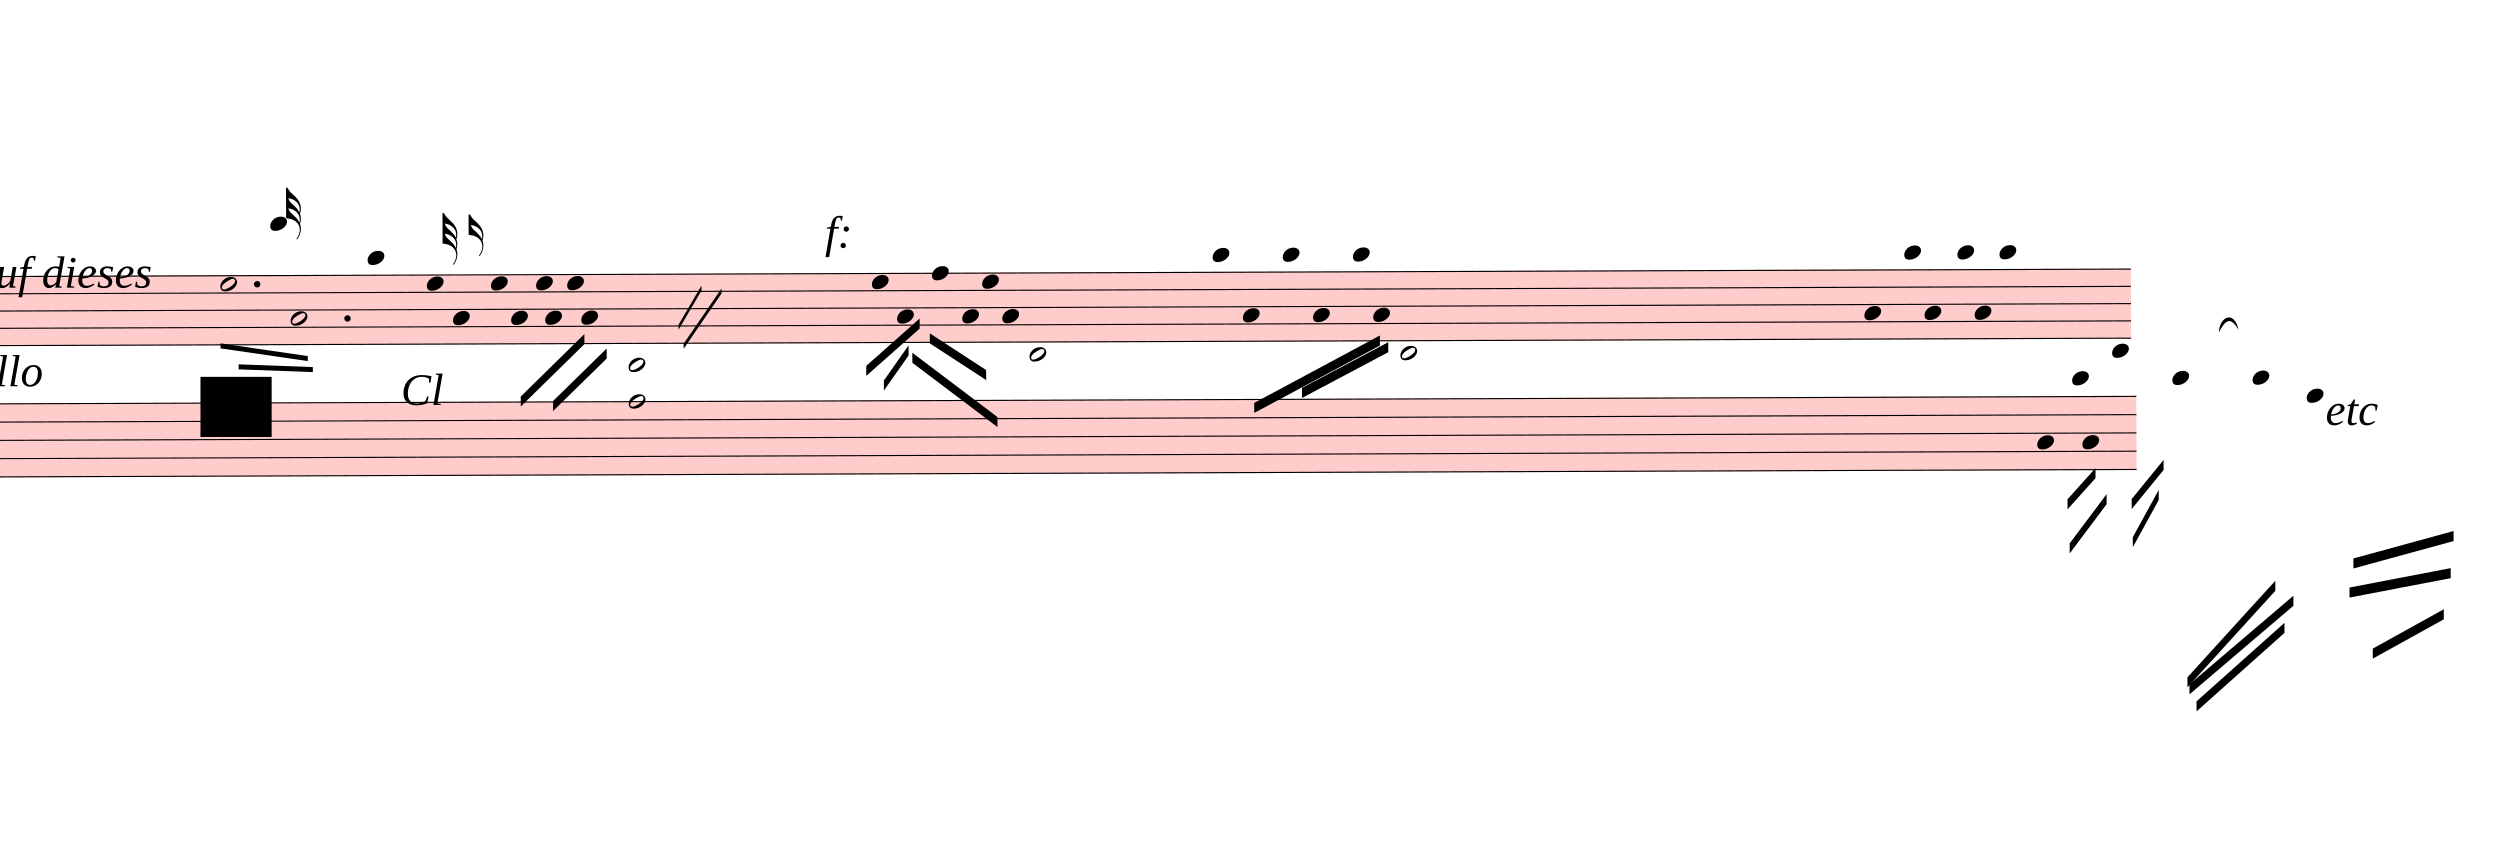
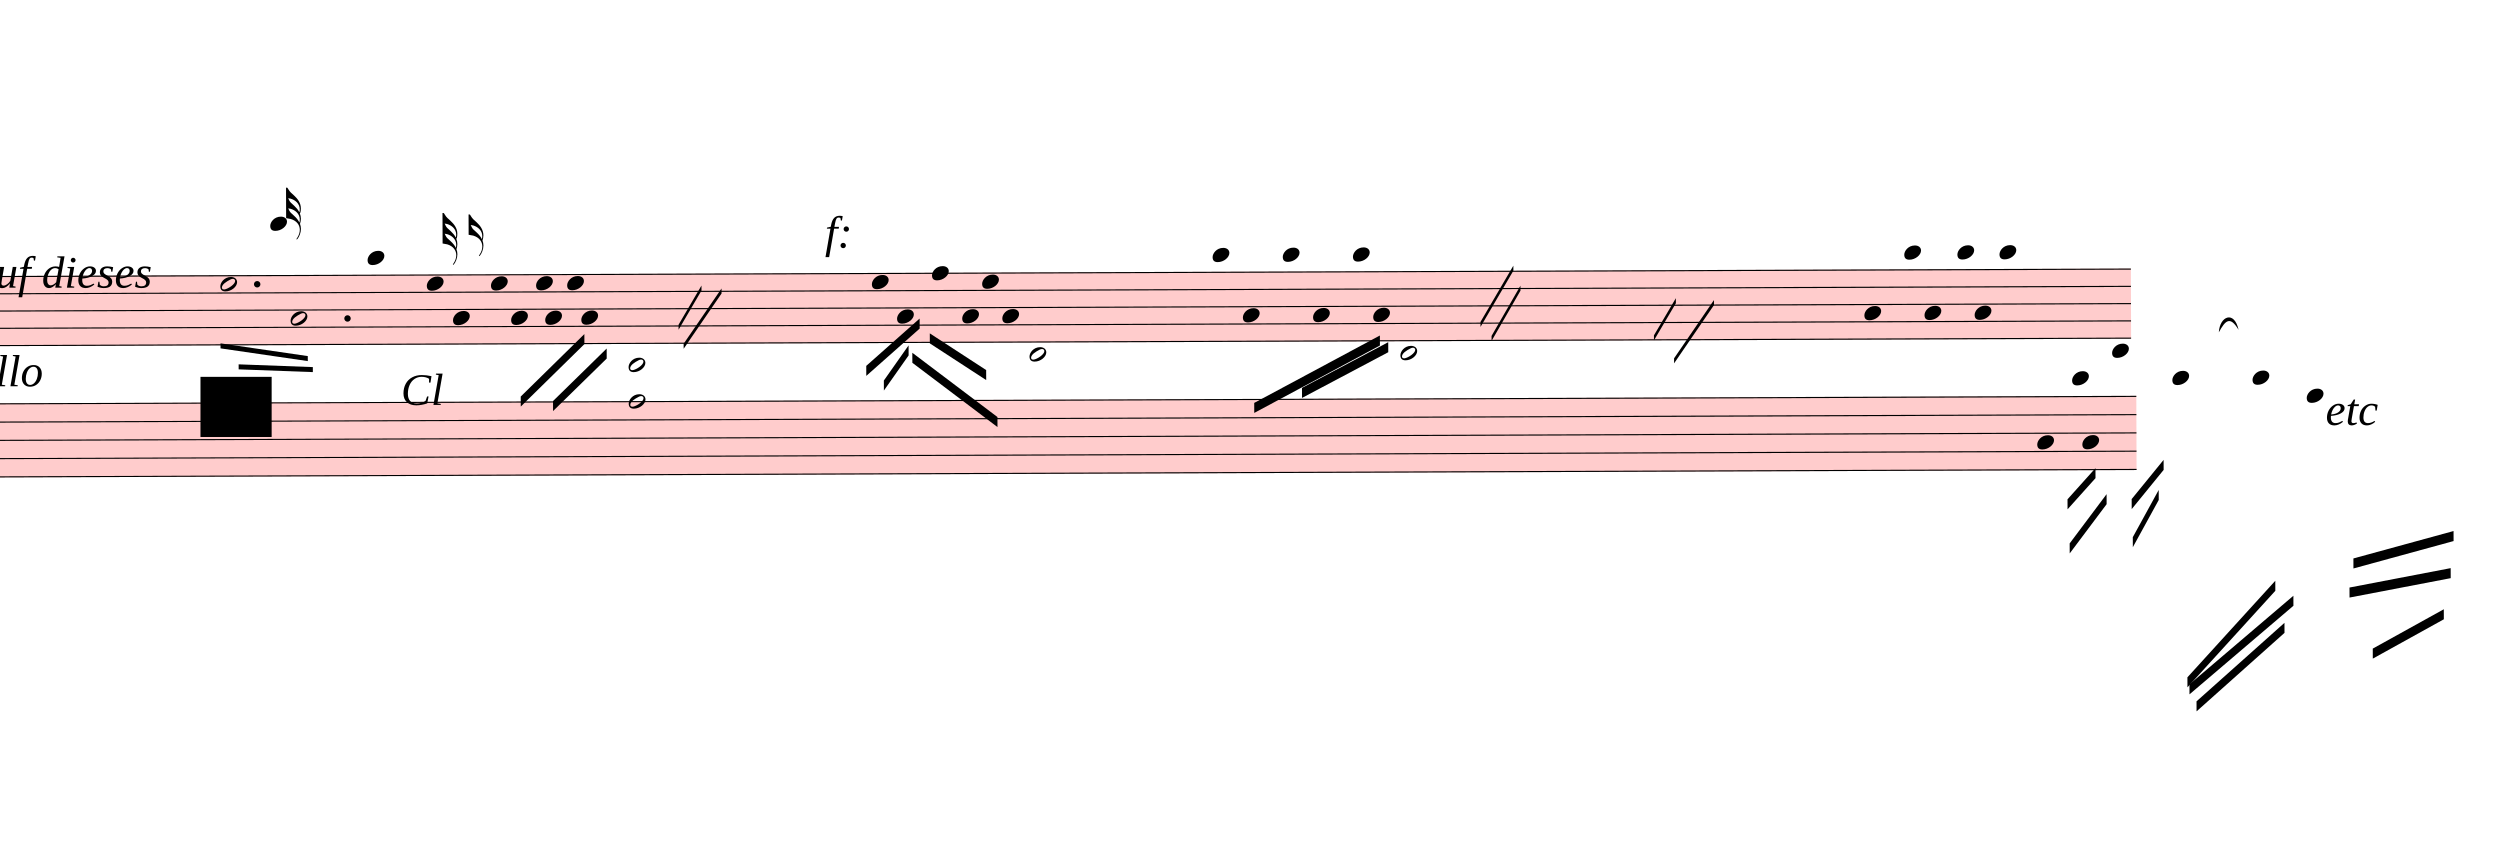
<svg xmlns="http://www.w3.org/2000/svg" viewBox="4266 14940.5 22446 7736.5" version="1.1" overflow="visible">
  <defs>
    <style type="text/css">
    /* .staff * {
      fill: #000;
      stroke: #000;
    }

    .deletionBack {
      fill: #00000033;
    } */
  </style>
    <symbol id="sym_notehead_half" viewBox="0 0 1000 1000" overflow="inherit">
      <path transform="scale(1,-1)" d="M278 64c0 22 -17 39 -43 39c-12 0 -26 -3 -41 -10c-85 -43 -165 -94 -165 -156c5 -25 15 -32 49 -32c67 11 200 95 200 159zM0 -36c0 68 73 174 200 174c66 0 114 -39 114 -97c0 -84 -106 -173 -218 -173c-64 0 -96 32 -96 96z" />
    </symbol>
    <symbol id="sym_notehead_quarter" viewBox="0 0 1000 1000" overflow="inherit">
      <path transform="scale(1,-1)" d="M0 -39c0 68 73 172 200 172c66 0 114 -37 114 -95c0 -84 -106 -171 -218 -171c-64 0 -96 30 -96 94z" />
    </symbol>
    <symbol id="sym_flag_32nd_up" viewBox="0 0 1000 1000" overflow="inherit">
      <path transform="scale(1,-1)" d="M248 -463c4 18 7 38 7 57c0 105 -80 173 -168 200c-11 3 -27 6 -47 9c9 -17 23 -61 53 -88c4 -3 -2 3 61 -56c36 -33 71 -74 94 -122zM206 -748c32 48 49 100 49 149c0 89 -55 168 -168 203c-18 5 -47 9 -87 16v190v190v190h22c8 0 33 -61 71 -95c4 -3 -2 3 61 -56 c61 -57 122 -134 122 -235v-6c-1 -59 -10 -80 -19 -91c12 -30 19 -63 19 -99c0 -32 -7 -65 -17 -96c11 -29 17 -60 17 -94c0 -71 -32 -148 -67 -190c-6 -5 -10 -7 -13 -7s-5 2 -5 5l4 10c1 3 6 8 11 16zM247 -270c4 11 8 28 8 54c0 105 -80 173 -168 200c-11 3 -27 6 -47 9 c9 -17 23 -61 53 -88c4 -3 -2 3 61 -56c35 -33 70 -72 93 -119z" />
    </symbol>
    <symbol id="sym_flag_16th_up" viewBox="0 0 1000 1000" overflow="inherit">
      <path transform="scale(1,-1)" d="M206 -748c32 48 49 100 49 149c0 89 -55 168 -168 203c-18 5 -47 9 -87 16v190v190h22c8 0 33 -61 71 -95c4 -3 -2 3 61 -56c62 -58 122 -137 122 -241c0 -32 -7 -65 -17 -96c11 -29 17 -60 17 -94c0 -71 -32 -148 -67 -190c-6 -5 -10 -7 -13 -7s-5 2 -5 5l4 10 c1 3 6 8 11 16zM248 -463c4 18 7 38 7 57c0 105 -80 173 -168 200c-11 3 -27 6 -47 9c9 -17 23 -61 53 -88c4 -3 -2 3 61 -56c36 -33 71 -74 94 -122z" />
    </symbol>
  </defs>
  <g class="rastrums">
    <g class="rastrum" data-id="r8eec09f5-8158-43ae-8531-9bf554e87962" style="transform: rotate(-0.2deg); transform-origin: 783px 17433px;">
      <g class="rastrum bounding-box" data-id="bbox-r8eec09f5-8158-43ae-8531-9bf554e87962">
        <rect x="783" y="17433" width="22554" height="630" fill="#ff000033" />
      </g>
      <path d="M783 17438 L23337 17438" stroke-width="10" stroke="black" />
      <path d="M783 17593 L23337 17593" stroke-width="10" stroke="black" />
      <path d="M783 17748 L23337 17748" stroke-width="10" stroke="black" />
      <path d="M783 17903 L23337 17903" stroke-width="10" stroke="black" />
      <path d="M783 18058 L23337 18058" stroke-width="10" stroke="black" />
    </g>
    <g class="rastrum" data-id="rea7c5e51-dcc1-40ae-810a-c944c4508afa" style="transform: rotate(-0.2deg); transform-origin: 1116px 18576px;">
      <g class="rastrum bounding-box" data-id="bbox-rea7c5e51-dcc1-40ae-810a-c944c4508afa">
        <rect x="1116" y="18576" width="22266" height="666" fill="#ff000033" />
      </g>
      <path d="M1116 18581 L23382 18581" stroke-width="10" stroke="black" />
      <path d="M1116 18745 L23382 18745" stroke-width="10" stroke="black" />
      <path d="M1116 18909 L23382 18909" stroke-width="10" stroke="black" />
      <path d="M1116 19073 L23382 19073" stroke-width="10" stroke="black" />
      <path d="M1116 19237 L23382 19237" stroke-width="10" stroke="black" />
    </g>
  </g>
  <g class="draft" data-label="7" data-id="d43c4b611-ff9a-409c-b94b-6a0879492989">
    <g class="system" data-id="s02b2e188-4e7a-409c-8c36-f8dc36c6ff9f">
      <g class="staff" data-n="1" data-rastrum="r8eec09f5-8158-43ae-8531-9bf554e87962" style="transform: rotate(-0.2deg); transform-origin: 783px 17433px;">
        <g class="note" data-id="d6aa2ff24-ef5c-42a0-b561-5e71b202ab09" data-stem.dir="down">
          <g class="notehead">
            <use href="#sym_notehead_half" height="480px" width="480px" x="6183" y="17515.5" />
          </g>
          <g class="stem">
            <path d="M6183 17515.5 L6183 18135.5" stroke-width="14" />
          </g>
        </g>
        <g class="note" data-id="d9c58848e-b6a1-4f7f-8be9-d018ca81613e" data-stem.dir="down">
          <g class="notehead">
            <use href="#sym_notehead_half" height="480px" width="480px" x="6813" y="17825.5" />
          </g>
          <g class="stem">
            <path d="M6813 17825.5 L6813 18290.5" stroke-width="14" />
          </g>
        </g>
        <g class="note" data-id="d3ae88f2d-bc92-4061-bcad-0858df2348ae" data-stem.dir="up">
          <g class="notehead">
            <use href="#sym_notehead_quarter" height="480px" width="480px" x="6633" y="16973" />
          </g>
          <g class="ledgerLines above">
            <path d="M6594 17283 L6822 17283" stroke-width="18" />
            <path d="M6594 17128 L6822 17128" stroke-width="18" />
            <path d="M6594 16973 L6822 16973" stroke-width="18" />
          </g>
          <g class="stem">
            <path d="M6783 16740.5 L6783 16973" stroke-width="14" />
            <g class="flag up">
              <use href="#sym_flag_32nd_up" height="480px" width="480px" x="6776" y="16740.5" />
            </g>
          </g>
        </g>
        <g class="note" data-id="d5984ab77-8527-403a-8063-8ca310bcbc33" data-stem.dir="up">
          <g class="notehead">
            <use href="#sym_notehead_quarter" height="480px" width="480px" x="7506" y="17283" />
          </g>
          <g class="ledgerLines above">
            <path d="M7467 17283 L7695 17283" stroke-width="18" />
          </g>
          <g class="stem">
            <path d="M7656 16740.5 L7656 17283" stroke-width="14" />
          </g>
        </g>
        <g class="note" data-id="d06e0eeb3-2163-468f-8bd4-90eeb1bdf4ab" data-stem.dir="up">
          <g class="notehead">
            <use href="#sym_notehead_quarter" height="480px" width="480px" x="8037" y="17515.5" />
          </g>
          <g class="stem">
            <path d="M8187 16973 L8187 17515.5" stroke-width="14" />
            <g class="flag up">
              <use href="#sym_flag_32nd_up" height="480px" width="480px" x="8180" y="16973" />
            </g>
          </g>
        </g>
        <g class="note" data-id="d7c4861cb-0158-453f-911a-aedf19a3b778" data-stem.dir="up">
          <g class="notehead">
            <use href="#sym_notehead_quarter" height="480px" width="480px" x="8271" y="17825.5" />
          </g>
          <g class="stem">
            <path d="M8421 16895.5 L8421 17825.5" stroke-width="14" />
            <g class="flag up">
              <use href="#sym_flag_16th_up" height="480px" width="480px" x="8414" y="16895.5" />
            </g>
          </g>
        </g>
        <g class="note" data-id="d82a85746-04a1-470c-bfd4-8597156c73b4" data-stem.dir="down">
          <g class="notehead">
            <use href="#sym_notehead_quarter" height="480px" width="480px" x="8613" y="17515.5" />
          </g>
          <g class="stem">
            <path d="M8613 17515.5 L8613 18213" stroke-width="14" />
          </g>
        </g>
        <g class="note" data-id="da626ce75-bc00-4524-8c13-7a28072eb991" data-stem.dir="down">
          <g class="notehead">
            <use href="#sym_notehead_quarter" height="480px" width="480px" x="8793" y="17825.5" />
          </g>
          <g class="stem">
            <path d="M8793 17825.5 L8793 18135.5" stroke-width="14" />
          </g>
        </g>
        <g class="note" data-id="df21468ed-7b4e-43ce-8c18-2e222c50d2a9" data-stem.dir="down">
          <g class="notehead">
            <use href="#sym_notehead_quarter" height="480px" width="480px" x="9018" y="17515.5" />
          </g>
          <g class="stem">
            <path d="M9018 17515.5 L9018 17903" stroke-width="14" />
          </g>
        </g>
        <g class="note" data-id="de526b225-1f7b-4d46-8d73-78f2ed16abe7" data-stem.dir="down">
          <g class="notehead">
            <use href="#sym_notehead_quarter" height="480px" width="480px" x="9099" y="17825.5" />
          </g>
          <g class="stem">
            <path d="M9099 17825.5 L9099 17980.5" stroke-width="14" />
          </g>
        </g>
        <g class="note" data-id="dfc49c2e2-60a5-485b-9e4b-14d91604c5c3" data-stem.dir="down">
          <g class="notehead">
            <use href="#sym_notehead_quarter" height="480px" width="480px" x="9297" y="17515.5" />
          </g>
          <g class="stem">
            <path d="M9297 17515.5 L9297 17903" stroke-width="14" />
          </g>
        </g>
        <g class="note" data-id="dff6f99b2-21a7-421c-b09f-08d3ec187983" data-stem.dir="down">
          <g class="notehead">
            <use href="#sym_notehead_quarter" height="480px" width="480px" x="9423" y="17825.5" />
          </g>
          <g class="stem">
            <path d="M9423 17825.5 L9423 18135.5" stroke-width="14" />
          </g>
        </g>
        <g class="note" data-id="d4f959d73-5204-4a59-ba50-d9acf789998c" data-stem.dir="down">
          <g class="notehead">
            <use href="#sym_notehead_quarter" height="480px" width="480px" x="12033" y="17515.5" />
          </g>
          <g class="stem">
            <path d="M12033 17515.5 L12033 18445.5" stroke-width="14" />
          </g>
        </g>
        <g class="note" data-id="dcff86423-1174-40dc-aeea-7022b4171d57" data-stem.dir="down">
          <g class="notehead">
            <use href="#sym_notehead_quarter" height="480px" width="480px" x="12258" y="17825.5" />
          </g>
          <g class="stem">
            <path d="M12258 17825.5 L12258 18058" stroke-width="14" />
          </g>
        </g>
        <g class="note" data-id="da15793a4-cf75-4733-80bc-7231a111c8af" data-stem.dir="down">
          <g class="notehead">
            <use href="#sym_notehead_quarter" height="480px" width="480px" x="12573" y="17438" />
          </g>
          <g class="stem">
            <path d="M12573 17438 L12573 17903" stroke-width="14" />
          </g>
        </g>
        <g class="note" data-id="dec2d7150-059f-4629-bfa3-59e27537718d" data-stem.dir="down">
          <g class="notehead">
            <use href="#sym_notehead_quarter" height="480px" width="480px" x="12843" y="17825.5" />
          </g>
          <g class="stem">
            <path d="M12843 17825.5 L12843 18213" stroke-width="14" />
          </g>
        </g>
        <g class="note" data-id="d7013ccbc-c369-437e-816c-bb9bfa285bcd" data-stem.dir="down">
          <g class="notehead">
            <use href="#sym_notehead_quarter" height="480px" width="480px" x="13023" y="17515.5" />
          </g>
          <g class="stem">
            <path d="M13023 17515.5 L13023 17825.5" stroke-width="14" />
          </g>
        </g>
        <g class="note" data-id="d01df14f4-ac34-43a2-971d-481dfe1b0007" data-stem.dir="down">
          <g class="notehead">
            <use href="#sym_notehead_quarter" height="480px" width="480px" x="13203" y="17825.5" />
          </g>
          <g class="stem">
            <path d="M13203 17825.5 L13203 18213" stroke-width="14" />
          </g>
        </g>
        <g class="note" data-id="d8d88f65e-b085-4fb8-a322-f0f956a179da" data-stem.dir="down">
          <g class="notehead">
            <use href="#sym_notehead_quarter" height="480px" width="480px" x="15093" y="17283" />
          </g>
          <g class="ledgerLines above">
            <path d="M15054 17283 L15282 17283" stroke-width="18" />
          </g>
          <g class="stem">
            <path d="M15093 17283 L15093 18445.5" stroke-width="14" />
          </g>
        </g>
        <g class="note" data-id="d0ca945bb-345a-42ef-95f8-8b5ff5de65d9" data-stem.dir="down">
          <g class="notehead">
            <use href="#sym_notehead_quarter" height="480px" width="480px" x="15363" y="17825.5" />
          </g>
          <g class="stem">
            <path d="M15363 17825.5 L15363 18445.5" stroke-width="14" />
          </g>
        </g>
        <g class="note" data-id="d5a5a7ddd-a7d3-4748-a39e-288bf86d1b40" data-stem.dir="down">
          <g class="notehead">
            <use href="#sym_notehead_quarter" height="480px" width="480px" x="15723" y="17283" />
          </g>
          <g class="ledgerLines above">
            <path d="M15684 17283 L15912 17283" stroke-width="18" />
          </g>
          <g class="stem">
            <path d="M15723 17283 L15723 18135.5" stroke-width="14" />
          </g>
        </g>
        <g class="note" data-id="d721099cb-a694-4c9a-8997-8ef8f60b8831" data-stem.dir="down">
          <g class="notehead">
            <use href="#sym_notehead_quarter" height="480px" width="480px" x="15993" y="17825.5" />
          </g>
          <g class="stem">
            <path d="M15993 17825.5 L15993 18368" stroke-width="14" />
          </g>
        </g>
        <g class="note" data-id="dbf2dc6e1-dfb3-4659-922b-bfa61ee95d32" data-stem.dir="down">
          <g class="notehead">
            <use href="#sym_notehead_quarter" height="480px" width="480px" x="16353" y="17283" />
          </g>
          <g class="ledgerLines above">
            <path d="M16314 17283 L16542 17283" stroke-width="18" />
          </g>
          <g class="stem">
            <path d="M16353 17283 L16353 17980.5" stroke-width="14" />
          </g>
        </g>
        <g class="note" data-id="d72081fa6-5f16-40a1-a166-5d38baa1baeb" data-stem.dir="down">
          <g class="notehead">
            <use href="#sym_notehead_quarter" height="480px" width="480px" x="16533" y="17825.5" />
          </g>
          <g class="stem">
            <path d="M16533 17825.5 L16533 18290.5" stroke-width="14" />
          </g>
        </g>
        <g class="note" data-id="d2ae0b342-b31f-43f3-9032-68f3c367b580" data-stem.dir="down">
          <g class="notehead">
            <use href="#sym_notehead_quarter" height="480px" width="480px" x="20943" y="17825.5" />
          </g>
          <g class="stem">
            <path d="M20943 17825.5 L20943 19530.5" stroke-width="14" />
          </g>
        </g>
        <g class="note" data-id="d62bf43b4-970b-48bc-9e3e-feeb603f03c4" data-stem.dir="down">
          <g class="notehead">
            <use href="#sym_notehead_quarter" height="480px" width="480px" x="21303" y="17283" />
          </g>
          <g class="ledgerLines above">
            <path d="M21264 17283 L21492 17283" stroke-width="18" />
          </g>
          <g class="stem">
            <path d="M21303 17283 L21303 18755.5" stroke-width="14" />
          </g>
        </g>
        <g class="note" data-id="d23d20106-27f0-4af5-9ba7-f4ba201bad14" data-stem.dir="down">
          <g class="notehead">
            <use href="#sym_notehead_quarter" height="480px" width="480px" x="21483" y="17825.5" />
          </g>
          <g class="stem">
            <path d="M21483 17825.5 L21483 19298" stroke-width="14" />
          </g>
        </g>
        <g class="note" data-id="d4d1bce29-b3d2-4b17-a1ff-6dc61f920371" data-stem.dir="down">
          <g class="notehead">
            <use href="#sym_notehead_quarter" height="480px" width="480px" x="21780" y="17283" />
          </g>
          <g class="ledgerLines above">
            <path d="M21741 17283 L21969 17283" stroke-width="18" />
          </g>
          <g class="stem">
            <path d="M21780 17283 L21780 18910.5" stroke-width="14" />
          </g>
        </g>
        <g class="note" data-id="dfc97b818-4a31-42f5-927c-3ce424f84de3" data-stem.dir="down">
          <g class="notehead">
            <use href="#sym_notehead_quarter" height="480px" width="480px" x="21933" y="17825.5" />
          </g>
          <g class="stem">
            <path d="M21933 17825.5 L21933 19220.5" stroke-width="14" />
          </g>
        </g>
        <g class="note" data-id="dfd722b69-9964-465a-82cc-f8020208a93e" data-stem.dir="down">
          <g class="notehead">
            <use href="#sym_notehead_quarter" height="480px" width="480px" x="22158" y="17283" />
          </g>
          <g class="ledgerLines above">
            <path d="M22119 17283 L22347 17283" stroke-width="18" />
          </g>
          <g class="stem">
            <path d="M22158 17283 L22158 18833" stroke-width="14" />
          </g>
        </g>
        <g class="dot augmentation" data-id="d00f1d235-b428-4586-9e4a-5f043268e024" data-class="dot augmentation">
          <ellipse cx="6514" cy="17515.5" rx="29" ry="29" fill-opacity="1" stroke-opacity="1" />
        </g>
        <g class="dot augmentation" data-id="d7ddbcf5c-67e6-4dc9-bfe9-2e5860fe71ed" data-class="dot augmentation">
          <ellipse cx="7324" cy="17825.5" rx="29" ry="29" fill-opacity="1" stroke-opacity="1" />
        </g>
      </g>
      <g class="staff" data-n="2" data-rastrum="rea7c5e51-dcc1-40ae-810a-c944c4508afa" style="transform: rotate(-0.2deg); transform-origin: 1116px 18576px;">
        <g class="note" data-id="d1093bd12-32f0-4889-8a22-d6a6381c8f2c" data-stem.dir="down">
          <g class="notehead">
            <use href="#sym_notehead_half" height="480px" width="480px" x="13446" y="18171" />
          </g>
          <g class="ledgerLines above">
            <path d="M13407 18417 L13635 18417" stroke-width="18" />
            <path d="M13407 18253 L13635 18253" stroke-width="18" />
          </g>
          <g class="stem">
            <path d="M13446 18171 L13446 18745" stroke-width="14" />
          </g>
        </g>
        <g class="note" data-id="d55ed260e-f9fb-4e1a-bc57-d3917ef82c86" data-stem.dir="down">
          <g class="notehead">
            <use href="#sym_notehead_half" height="480px" width="480px" x="16776" y="18171" />
          </g>
          <g class="ledgerLines above">
            <path d="M16737 18417 L16965 18417" stroke-width="18" />
            <path d="M16737 18253 L16965 18253" stroke-width="18" />
          </g>
          <g class="stem">
            <path d="M16776 18171 L16776 18745" stroke-width="14" />
          </g>
        </g>
        <g class="note" data-id="d08e7af49-a58e-48aa-afa1-fcdba29d7fa9" data-stem.dir="down">
          <g class="notehead">
            <use href="#sym_notehead_quarter" height="480px" width="480px" x="22491" y="18991" />
          </g>
          <g class="stem">
            <path d="M22491 18991 L22491 20877" stroke-width="14" />
          </g>
        </g>
        <g class="note" data-id="deb99c8aa-e395-4cdc-8413-502d8268c5ef" data-stem.dir="down">
          <g class="notehead">
            <use href="#sym_notehead_quarter" height="480px" width="480px" x="22896" y="18991" />
          </g>
          <g class="stem">
            <path d="M22896 18991 L22896 20549" stroke-width="14" />
          </g>
        </g>
        <g class="note" data-id="d8d50f976-a52a-4cf9-a5fb-12a5ba140810" data-stem.dir="down">
          <g class="notehead">
            <use href="#sym_notehead_quarter" height="480px" width="480px" x="22806" y="18417" />
          </g>
          <g class="ledgerLines above">
            <path d="M22767 18417 L22995 18417" stroke-width="18" />
          </g>
          <g class="stem">
            <path d="M22806 18417 L22806 20139" stroke-width="14" />
          </g>
        </g>
        <g class="note" data-id="de1157ec9-4282-49ab-b9d8-c5c64eeeec2b" data-stem.dir="down">
          <g class="notehead">
            <use href="#sym_notehead_quarter" height="480px" width="480px" x="23166" y="18171" />
          </g>
          <g class="ledgerLines above">
            <path d="M23127 18417 L23355 18417" stroke-width="18" />
            <path d="M23127 18253 L23355 18253" stroke-width="18" />
          </g>
          <g class="stem">
            <path d="M23166 18171 L23166 19811" stroke-width="14" />
          </g>
        </g>
        <g class="note" data-id="df3aca281-a508-4df5-b51a-2b5267bfe08c" data-stem.dir="down">
          <g class="notehead">
            <use href="#sym_notehead_quarter" height="480px" width="480px" x="23706" y="18417" />
          </g>
          <g class="ledgerLines above">
            <path d="M23667 18417 L23895 18417" stroke-width="18" />
          </g>
          <g class="stem">
            <path d="M23706 18417 L23706 19811" stroke-width="14" />
          </g>
        </g>
        <g class="note" data-id="d151509d7-9b5d-4f09-8768-813fc8bc097c" data-stem.dir="down">
          <g class="notehead">
            <use href="#sym_notehead_quarter" height="480px" width="480px" x="24426" y="18417" />
          </g>
          <g class="ledgerLines above">
            <path d="M24387 18417 L24615 18417" stroke-width="18" />
          </g>
          <g class="stem">
            <path d="M24426 18417 L24426 19975" stroke-width="14" />
          </g>
        </g>
        <g class="note" data-id="daabf41d8-3aa4-4671-a7a6-5476ab3c79c1" data-stem.dir="down">
          <g class="notehead">
            <use href="#sym_notehead_quarter" height="480px" width="480px" x="24912" y="18581" />
          </g>
          <g class="stem">
            <path d="M24912 18581 L24912 20713" stroke-width="14" />
          </g>
        </g>
        <g class="chord" data-id="d639deea2-8b53-4ce0-869c-d184e161eeff" data-stem.dir="down">
          <g class="notehead">
            <use href="#sym_notehead_half" height="480px" width="480px" x="9846" y="18253" />
          </g>
          <g class="notehead">
            <use href="#sym_notehead_half" height="480px" width="480px" x="9846" y="18581" />
          </g>
          <g class="ledgerLines above">
            <path d="M9807 18417 L10035 18417" stroke-width="18" />
            <path d="M9807 18253 L10035 18253" stroke-width="18" />
          </g>
          <g class="stem">
            <path d="M9846 18253 L9846 19155" stroke-width="14" />
          </g>
        </g>
      </g>
      <g class="barLine" data-id="d5489b7a1-a9ad-49cd-9e1f-e173f6920e65">
        <path d="M10944 17240.4 L10766.7 18442.8" stroke-width="27" />
      </g>
      <g class="barLine" data-id="d737c3ed1-5fbb-45c8-a602-f2d77ff0d78f">
        <path d="M14548.5 17339.4 L14445.9 19273.5" stroke-width="27" />
      </g>
      <g class="barLine" data-id="dd2be229e-e9ec-4a16-aa38-f345e957eb25">
        <path d="M18225.9 17207.1 L17801.1 19581.3" stroke-width="27" />
      </g>
      <g class="barLine" data-id="d430d9702-bb8c-440c-9eb8-3800bc3908d3">
        <path d="M23400.9 17070.3 L23116.5 19268.1" stroke-width="27" />
      </g>
      <g class="beam" data-id="b205a42d2-5ff7-424b-940a-160f358e81b5" style="transform: rotate(-0.2deg); transform-origin: 783px 17433px;">
        <polygon points="8876.7,18531.9 9450,17973 9450,18063 8876.7,18621.9" stroke-opacity="1" fill-opacity="1" />
      </g>
      <g class="beam" data-id="b80307206-cddc-42e8-b598-4d8187a1f172" style="transform: rotate(-0.2deg); transform-origin: 783px 17433px;">
        <polygon points="9166.5,18573.3 9649.8,18103.5 9649.8,18193.5 9166.5,18663.3" stroke-opacity="1" fill-opacity="1" />
      </g>
      <g class="beam" data-id="b1e3cc97e-5c28-4f67-9c44-624f29f4800e" style="transform: rotate(-0.2deg); transform-origin: 783px 17433px;">
        <polygon points="22761,19503 23013,19224 23013,19314 22761,19593" stroke-opacity="1" fill-opacity="1" />
      </g>
      <g class="beam" data-id="ba6f908e9-1c7a-44ee-b8b2-5ce7a9c655de" style="transform: rotate(-0.2deg); transform-origin: 783px 17433px;">
        <polygon points="22779,19899 23112,19458 23112,19548 22779,19989" stroke-opacity="1" fill-opacity="1" />
      </g>
      <g class="beam" data-id="b8d1c8e8a-33f9-45e1-ab51-c4bd93aaa1e4" style="transform: rotate(-0.2deg); transform-origin: 783px 17433px;">
        <polygon points="23337,19503 23625,19152 23625,19242 23337,19593" stroke-opacity="1" fill-opacity="1" />
      </g>
      <g class="beam" data-id="ba0d46e41-7201-4c75-b615-8f1b70ca2670" style="transform: rotate(-0.2deg); transform-origin: 783px 17433px;">
        <polygon points="23346,19845 23580,19422 23580,19512 23346,19935" stroke-opacity="1" fill-opacity="1" />
      </g>
      <g class="beam" data-id="b3735b825-16c0-4738-b532-dc8f482853bf" style="transform: rotate(-0.2deg); transform-origin: 783px 17433px;">
        <polygon points="11979.9,18267.3 12460.5,17844.3 12460.5,17934.3 11979.9,18357.3" stroke-opacity="1" fill-opacity="1" />
      </g>
      <g class="beam" data-id="bb25b3dc2-0ca7-445d-8c4c-5844cd361101" style="transform: rotate(-0.2deg); transform-origin: 783px 17433px;">
        <polygon points="12137.4,18399.6 12360.6,18084.6 12360.6,18174.6 12137.4,18489.6" stroke-opacity="1" fill-opacity="1" />
      </g>
      <g class="beam" data-id="b676b187c-c104-4470-9759-e95ecdaff782" style="transform: rotate(-0.2deg); transform-origin: 783px 17433px;">
        <polygon points="12393.9,18151.2 13156.2,18730.8 13156.2,18820.8 12393.9,18241.2" stroke-opacity="1" fill-opacity="1" />
      </g>
      <g class="beam" data-id="b0b589a43-647f-4a41-9742-fc511a3ed1c7" style="transform: rotate(-0.2deg); transform-origin: 783px 17433px;">
        <polygon points="12551.4,17977.5 13056.3,18308.7 13056.3,18398.7 12551.4,18067.5" stroke-opacity="1" fill-opacity="1" />
      </g>
      <g class="beam" data-id="b3ad12bf4-8159-4b10-acda-b525b3a7b5ce" style="transform: rotate(-0.2deg); transform-origin: 783px 17433px;">
        <polygon points="15462,18612 16592.4,18010.8 16592.4,18100.8 15462,18702" stroke-opacity="1" fill-opacity="1" />
      </g>
      <g class="beam" data-id="b5c280344-285d-4793-93fa-77c8bdd2d93c" style="transform: rotate(-0.2deg); transform-origin: 783px 17433px;">
        <polygon points="15891.3,18478.8 16667.1,18071.1 16667.1,18161.1 15891.3,18568.8" stroke-opacity="1" fill-opacity="1" />
      </g>
      <g class="beam" data-id="ba2256a58-14a4-46f9-be1b-2c755620c64f" style="transform: rotate(-0.2deg); transform-origin: 1116px 18576px;">
        <polygon points="23913,21321 24705,20619 24705,20709 23913,21411" stroke-opacity="1" fill-opacity="1" />
      </g>
      <g class="beam" data-id="b6852126c-49c4-4b42-ae48-3465717fe220" style="transform: rotate(-0.2deg); transform-origin: 1116px 18576px;">
        <polygon points="23850,21168 24786,20376 24786,20466 23850,21258" stroke-opacity="1" fill-opacity="1" />
      </g>
      <g class="beam" data-id="bc2397426-c421-434d-8f61-f86eec6d08df" style="transform: rotate(-0.2deg); transform-origin: 1116px 18576px;">
        <polygon points="23832,21105 24624,20241 24624,20331 23832,21195" stroke-opacity="1" fill-opacity="1" />
      </g>
      <g class="beam" data-id="b55a1ec0f-c181-4885-a172-6b13fb9b7b3a" style="transform: rotate(-0.2deg); transform-origin: 1116px 18576px;">
        <polygon points="25326,20043 26226,19800 26226,19890 25326,20133" stroke-opacity="1" fill-opacity="1" />
      </g>
      <g class="beam" data-id="b3c303fb3-1515-482c-9759-2c334abe3a96" style="transform: rotate(-0.2deg); transform-origin: 1116px 18576px;">
        <polygon points="25290,20304 26199,20133 26199,20223 25290,20394" stroke-opacity="1" fill-opacity="1" />
      </g>
      <g class="beam" data-id="bb8c2502c-4af4-438f-b4c3-b02cd94a21e1" style="transform: rotate(-0.2deg); transform-origin: 1116px 18576px;">
        <polygon points="25497,20853 26136,20502 26136,20592 25497,20943" stroke-opacity="1" fill-opacity="1" />
      </g>
      <g class="line fTrem" data-class="line fTrem" data-id="dfc9f1375-70f6-4eb1-ae35-80ea867fad63" style="transform: rotate(-0.2deg); transform-origin: 783px 17433px;">
        <polygon points="6183,18045 6966,18162 6966,18207 6183,18090" stroke-opacity="1" fill-opacity="1" />
      </g>
      <g class="line fTrem" data-class="line fTrem" data-id="d6eab1d73-337a-463a-9583-4a618b9dec75" style="transform: rotate(-0.2deg); transform-origin: 783px 17433px;">
        <polygon points="6345,18234 7011,18261 7011,18306 6345,18279" stroke-opacity="1" fill-opacity="1" />
      </g>
      <g class="line halfmRpt" data-class="line halfmRpt" data-id="d44f08857-2a1a-4456-a8d4-db31e645e540" style="transform: rotate(-0.2deg); transform-origin: 783px 17433px;">
        <polygon points="10296,17892 10503,17541 10503,17586 10296,17937" stroke-opacity="1" fill-opacity="1" />
      </g>
      <g class="line halfmRpt" data-class="line halfmRpt" data-id="d6e306af0-c9cd-4004-9f9b-8545f43ac0a0" style="transform: rotate(-0.2deg); transform-origin: 783px 17433px;">
        <polygon points="10341,18063 10683,17568 10683,17613 10341,18108" stroke-opacity="1" fill-opacity="1" />
      </g>
+       <g class="line halfmRpt" data-class="line halfmRpt" data-id="dd6471d7f-f3c2-4e5e-8df1-414c5315a04b" style="transform: rotate(-0.2deg); transform-origin: 783px 17433px;">
+         <polygon points="17496,17892 17793,17388 17793,17433 17496,17937" stroke-opacity="1" fill-opacity="1" />
+       </g>
+       <g class="line halfmRpt" data-class="line halfmRpt" data-id="d1d946bad-f0e5-45ad-b6ea-686df5a76cf1" style="transform: rotate(-0.2deg); transform-origin: 783px 17433px;">
+         <polygon points="17595,18018 17856,17568 17856,17613 17595,18063" stroke-opacity="1" fill-opacity="1" />
+       </g>
+       <g class="line halfmRpt" data-class="line halfmRpt" data-id="d62a6884a-0ab1-475d-9367-0f2256057cf6" style="transform: rotate(-0.2deg); transform-origin: 783px 17433px;">
+         <polygon points="19053,18018 19251,17685 19251,17730 19053,18063" stroke-opacity="1" fill-opacity="1" />
+       </g>
+       <g class="line halfmRpt" data-class="line halfmRpt" data-id="d25e06b5f-d0cd-450a-a89a-107221151d94" style="transform: rotate(-0.2deg); transform-origin: 783px 17433px;">
+         <polygon points="19233,18225 19593,17703 19593,17748 19233,18270" stroke-opacity="1" fill-opacity="1" />
+       </g>
      <g class="dir" data-id="d8fed637a-8ce1-4f6f-8d91-80a898d89457" data-class="dir" id="d8fed637a-8ce1-4f6f-8d91-80a898d89457" style="font-style: italic;">
        <text x="4023" y="17523" text-anchor="start" font-size="0px" textLength="2700px">
          <tspan font-size="405px">auf dieses</tspan>
          <tspan font-size="405px" x="4023" dy="885.714">allo</tspan>
        </text>
      </g>
      <g class="dir" data-id="d70012314-d4ce-4f00-81c5-c361156a86a4" data-class="dir" id="d70012314-d4ce-4f00-81c5-c361156a86a4" style="font-style: italic;">
        <text x="7866" y="18576" text-anchor="start" font-size="0px" textLength="450px">
          <tspan font-size="405px">Cl</tspan>
        </text>
      </g>
      <g class="dir" data-id="d92520018-5b4c-492a-95c9-434cd9538b72" data-class="dir" id="d92520018-5b4c-492a-95c9-434cd9538b72" style="font-style: italic;">
        <text x="25146" y="18756" text-anchor="start" font-size="0px" textLength="720px">
          <tspan font-size="405px">etc</tspan>
        </text>
      </g>
      <g class="dynam" data-id="d526b1363-0063-4d85-bae0-8183ff4b645c" data-class="dynam" id="d526b1363-0063-4d85-bae0-8183ff4b645c">
        <text x="11673" y="17163" text-anchor="start" font-size="0px" textLength="450px">
          <tspan id="d526b1363-0063-4d85-bae0-8183ff4b645c_tspan" class="text">
            <tspan font-size="405px" font-style="italic">f:</tspan>
          </tspan>
        </text>
      </g>
      <g class="curve" data-id="d39ef5670-5883-4e49-bdcd-ee28205a8286" data-class="curve">
        <path d="M24187.50,17924.40 C24195.60,17778.60 24326.10,17724.60 24364.80,17901.90 C24289.00,17775.52 24247.36,17814.51 24187.50,17924.40" stroke-width="9" stroke-linecap="round" stroke-linejoin="round" />
      </g>
    </g>
    <g class="deletions">
      <g data-id="x2dcbaffd-f31a-4bc8-abd5-b73b063834fd" data-class="del" class="del">
        <path data-id="x2dcbaffd-f31a-4bc8-abd5-b73b063834fd" d="M6066.0,18324.0 L6705.0,18324.0 L6705.0,18864.0 L6066.0,18864.0 Z" class="deletionBack" />
        <path d="M6066.0,18324.0 L6705.0,18864.0" stroke-width="9" class="deletionLine" />
        <path d="M6705.0,18324.0 L6066.0,18864.0" stroke-width="9" class="deletionLine" />
      </g>
    </g>
  </g>
</svg>
